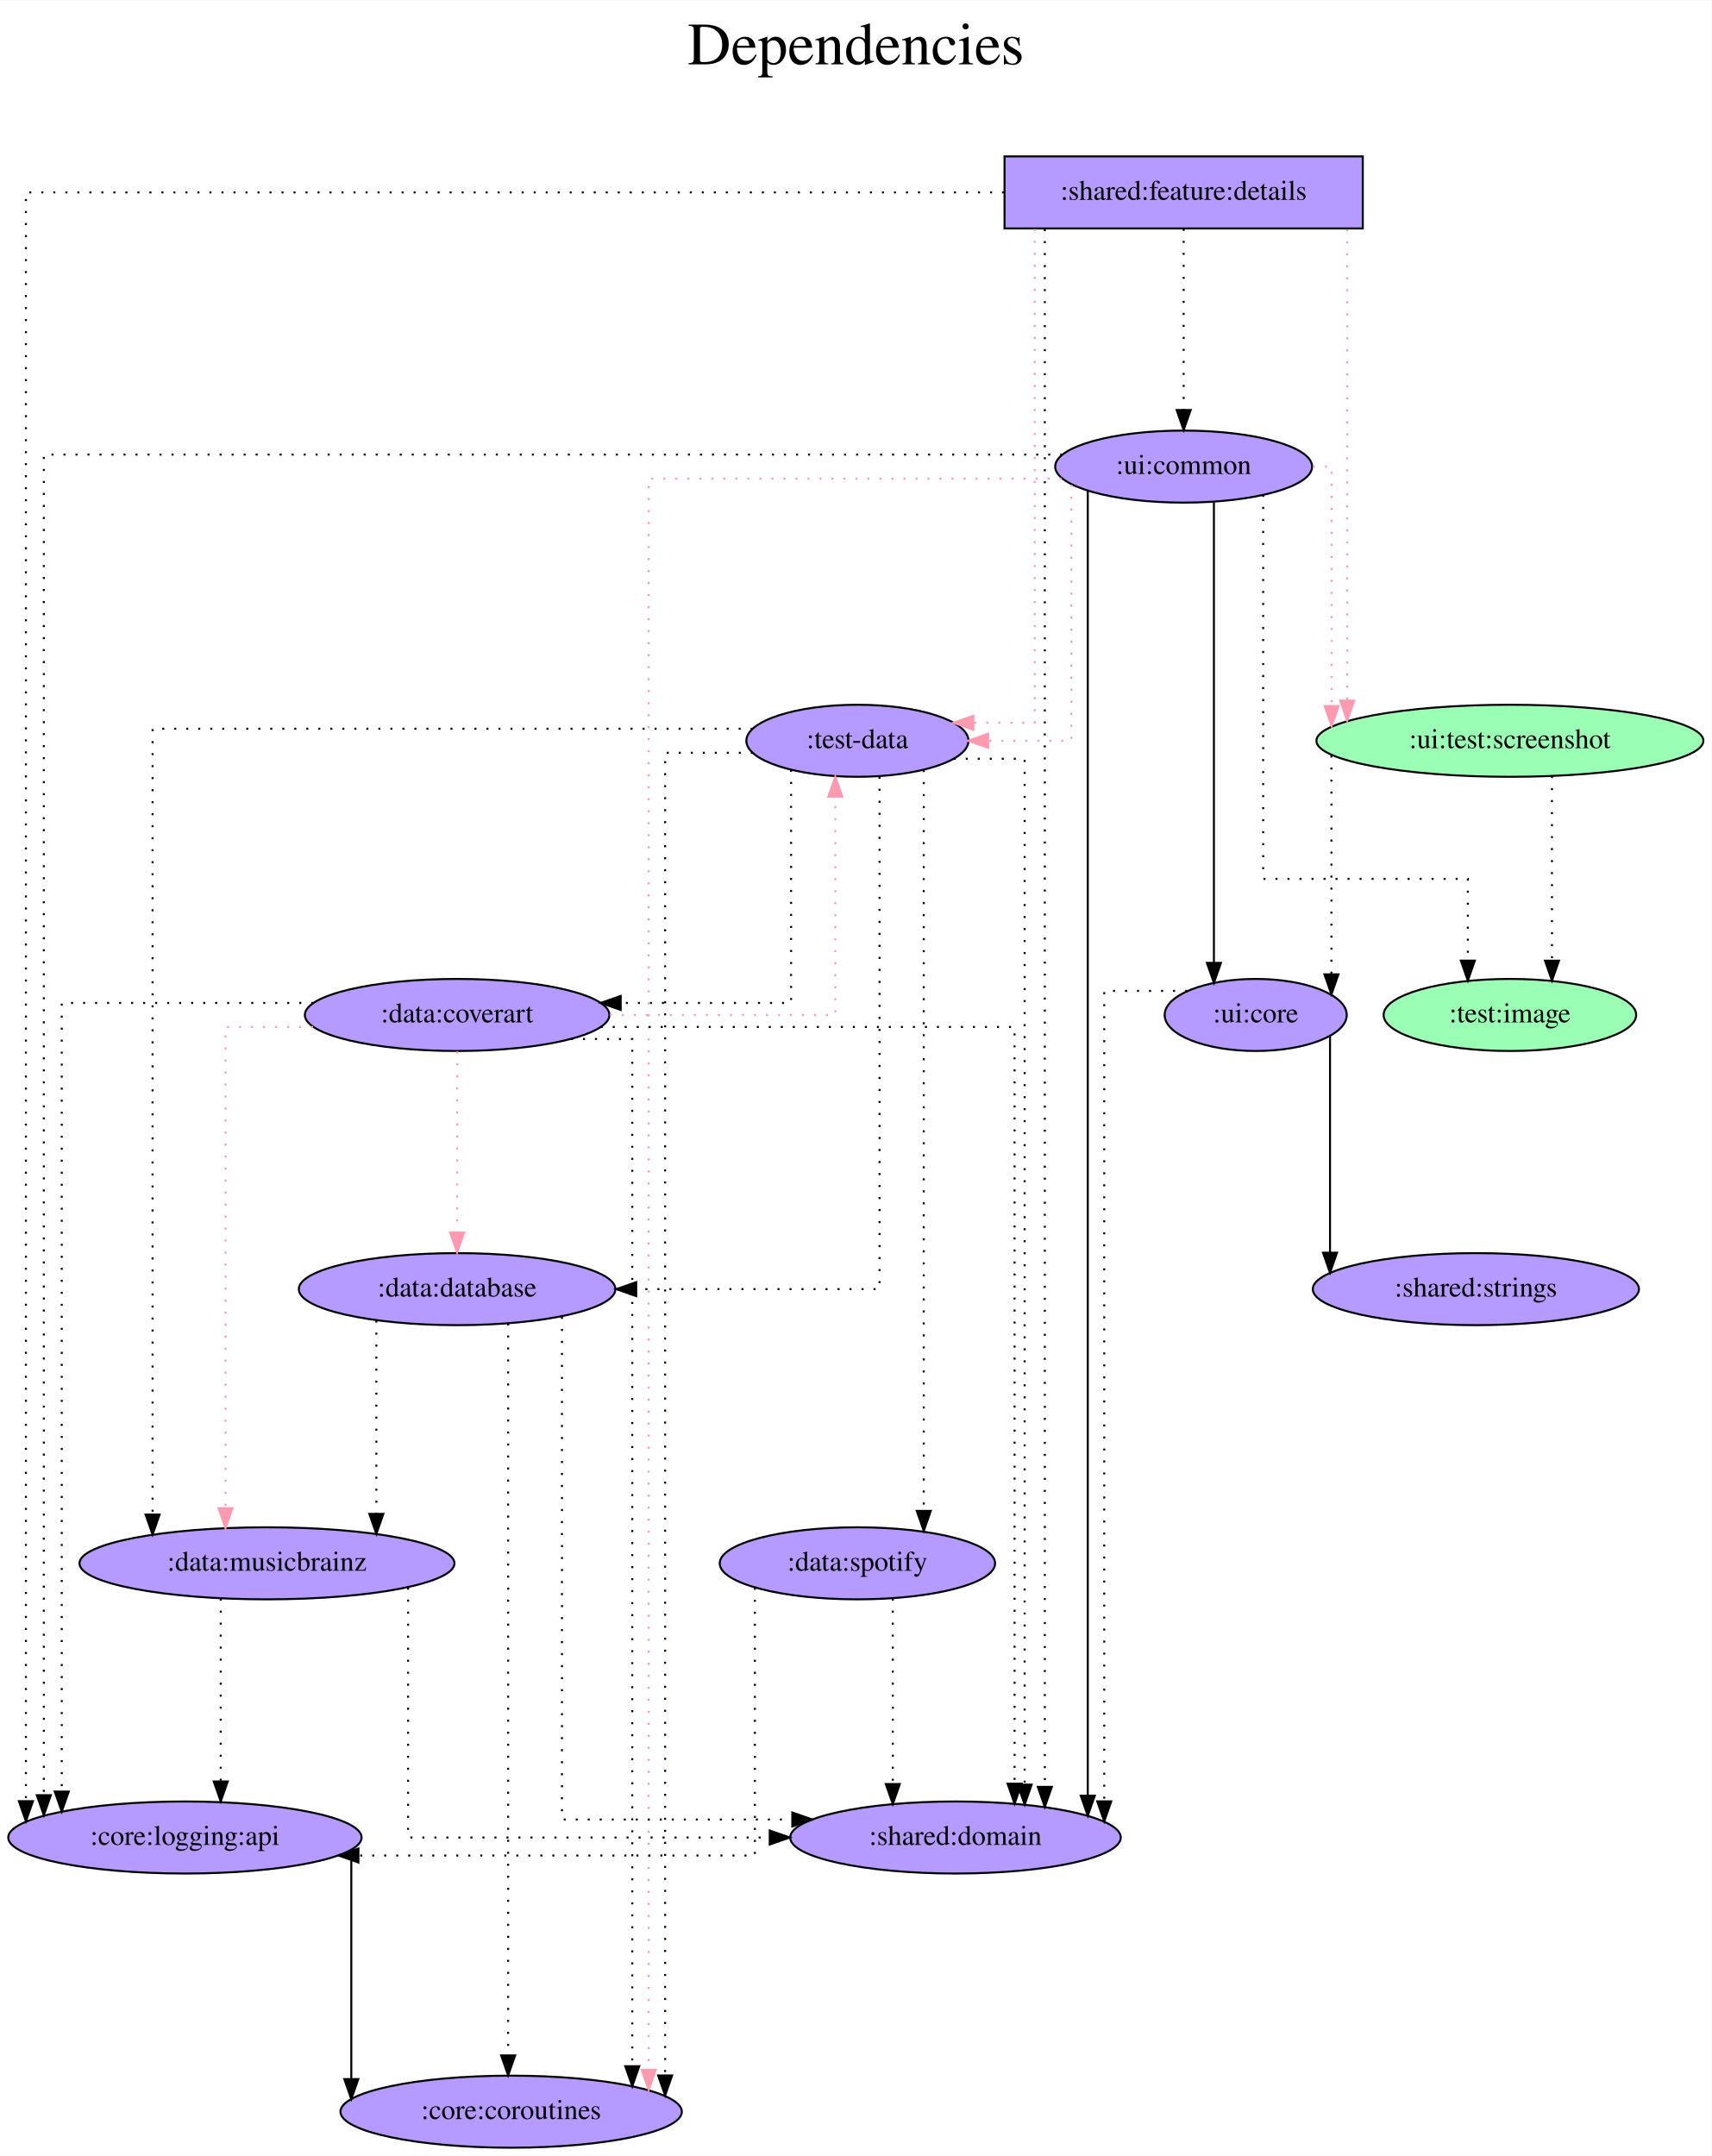
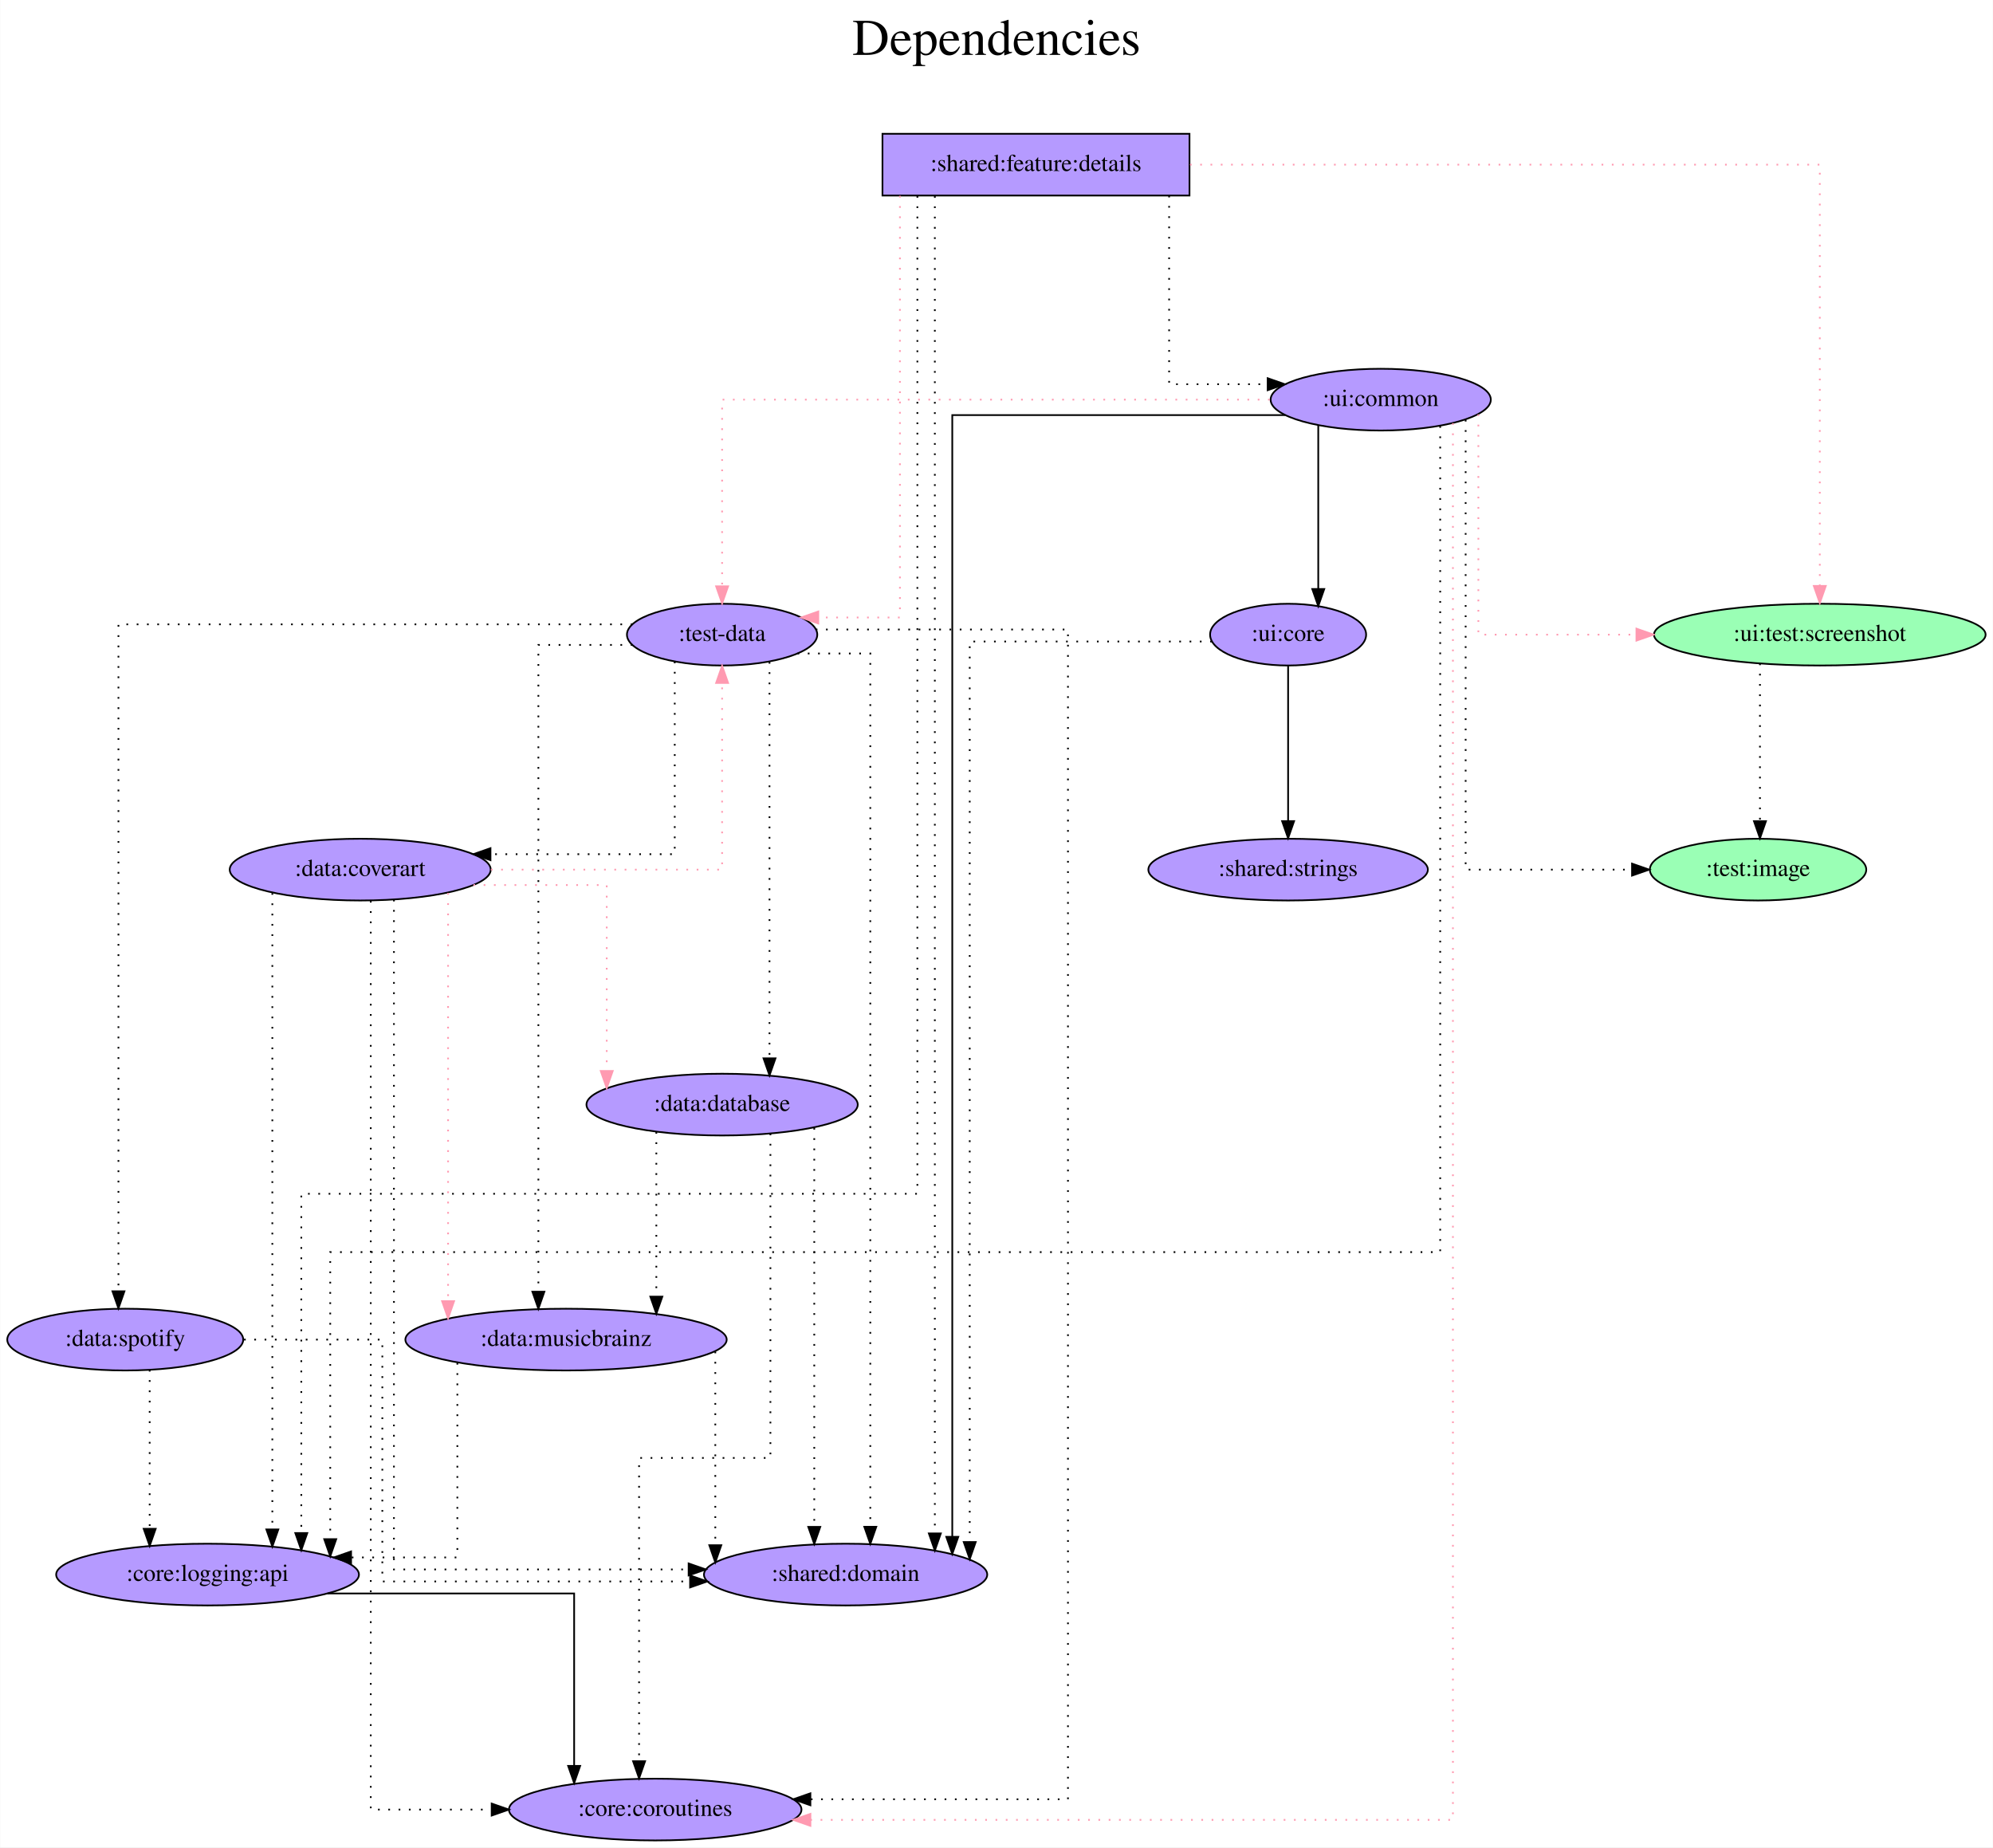
- <svg xmlns="http://www.w3.org/2000/svg" width="855pt" height="1077pt" viewBox="0.00 0.00 855.23 1077.00">
+ <svg xmlns="http://www.w3.org/2000/svg" width="1162pt" height="1077pt" viewBox="0.00 0.00 1161.74 1077.00">
  <g id="graph0" class="graph" transform="scale(1 1) rotate(0) translate(4 1073)">
-     <polygon fill="white" stroke="transparent" points="-4,4 -4,-1073 851.23,-1073 851.23,4 -4,4" />
-     <text text-anchor="middle" x="423.62" y="-1041" font-family="Times,serif" font-size="30.00">Dependencies</text>
-     <text text-anchor="middle" x="423.62" y="-1008" font-family="Times,serif" font-size="30.00"> </text>
+     <polygon fill="white" stroke="transparent" points="-4,4 -4,-1073 1157.74,-1073 1157.74,4 -4,4" />
+     <text text-anchor="middle" x="576.87" y="-1041" font-family="Times,serif" font-size="30.00">Dependencies</text>
+     <text text-anchor="middle" x="576.87" y="-1008" font-family="Times,serif" font-size="30.00"> </text>
    <g id="node1" class="node">
-       <polygon fill="#b59aff" stroke="black" points="676.89,-995 497.89,-995 497.89,-959 676.89,-959 676.89,-995" />
-       <text text-anchor="middle" x="587.39" y="-973.3" font-family="Times,serif" font-size="14.00">:shared:feature:details</text>
+       <polygon fill="#b59aff" stroke="black" points="689.39,-995 510.39,-995 510.39,-959 689.39,-959 689.39,-995" />
+       <text text-anchor="middle" x="599.89" y="-973.3" font-family="Times,serif" font-size="14.00">:shared:feature:details</text>
    </g>
    <g id="node2" class="node">
-       <ellipse fill="#b59aff" stroke="black" cx="424.39" cy="-703" rx="55.49" ry="18" />
-       <text text-anchor="middle" x="424.39" y="-699.3" font-family="Times,serif" font-size="14.00">:test-data</text>
+       <ellipse fill="#b59aff" stroke="black" cx="416.89" cy="-703" rx="55.49" ry="18" />
+       <text text-anchor="middle" x="416.89" y="-699.3" font-family="Times,serif" font-size="14.00">:test-data</text>
    </g>
    <g id="edge1" class="edge">
-       <path fill="none" stroke="#ff9ab1" stroke-dasharray="1,5" d="M512.99,-958.79C512.99,-898.91 512.99,-712 512.99,-712 512.99,-712 482.32,-712 482.32,-712" />
-       <polygon fill="#ff9ab1" stroke="#ff9ab1" points="482.32,-708.5 472.32,-712 482.32,-715.5 482.32,-708.5" />
+       <path fill="none" stroke="#ff9ab1" stroke-dasharray="1,5" d="M520.57,-958.85C520.57,-899.21 520.57,-713 520.57,-713 520.57,-713 472.97,-713 472.97,-713" />
+       <polygon fill="#ff9ab1" stroke="#ff9ab1" points="472.97,-709.5 462.97,-713 472.97,-716.5 472.97,-709.5" />
    </g>
    <g id="node3" class="node">
-       <ellipse fill="#9affb5" stroke="black" cx="750.39" cy="-703" rx="96.68" ry="18" />
-       <text text-anchor="middle" x="750.39" y="-699.3" font-family="Times,serif" font-size="14.00">:ui:test:screenshot</text>
+       <ellipse fill="#9affb5" stroke="black" cx="1056.89" cy="-703" rx="96.68" ry="18" />
+       <text text-anchor="middle" x="1056.89" y="-699.3" font-family="Times,serif" font-size="14.00">:ui:test:screenshot</text>
    </g>
    <g id="edge2" class="edge">
-       <path fill="none" stroke="#ff9ab1" stroke-dasharray="1,5" d="M669.11,-958.6C669.11,-958.6 669.11,-723.05 669.11,-723.05" />
-       <polygon fill="#ff9ab1" stroke="#ff9ab1" points="672.61,-723.05 669.11,-713.05 665.61,-723.05 672.61,-723.05" />
+       <path fill="none" stroke="#ff9ab1" stroke-dasharray="1,5" d="M689.64,-977C822.73,-977 1056.89,-977 1056.89,-977 1056.89,-977 1056.89,-731.4 1056.89,-731.4" />
+       <polygon fill="#ff9ab1" stroke="#ff9ab1" points="1060.39,-731.4 1056.89,-721.4 1053.39,-731.4 1060.39,-731.4" />
    </g>
    <g id="node4" class="node">
-       <ellipse fill="#b59aff" stroke="black" cx="587.39" cy="-840" rx="64.19" ry="18" />
-       <text text-anchor="middle" x="587.39" y="-836.3" font-family="Times,serif" font-size="14.00">:ui:common</text>
+       <ellipse fill="#b59aff" stroke="black" cx="800.89" cy="-840" rx="64.19" ry="18" />
+       <text text-anchor="middle" x="800.89" y="-836.3" font-family="Times,serif" font-size="14.00">:ui:common</text>
    </g>
    <g id="edge3" class="edge">
-       <path fill="none" stroke="black" stroke-dasharray="1,5" d="M587.39,-958.81C587.39,-958.81 587.39,-868.27 587.39,-868.27" />
-       <polygon fill="black" stroke="black" points="590.89,-868.27 587.39,-858.27 583.89,-868.27 590.89,-868.27" />
+       <path fill="none" stroke="black" stroke-dasharray="1,5" d="M677.52,-958.93C677.52,-923.65 677.52,-849 677.52,-849 677.52,-849 734.98,-849 734.98,-849" />
+       <polygon fill="black" stroke="black" points="734.98,-852.5 744.98,-849 734.98,-845.5 734.98,-852.5" />
    </g>
    <g id="node5" class="node">
-       <ellipse fill="#b59aff" stroke="black" cx="473.39" cy="-155" rx="82.59" ry="18" />
-       <text text-anchor="middle" x="473.39" y="-151.3" font-family="Times,serif" font-size="14.00">:shared:domain</text>
+       <ellipse fill="#b59aff" stroke="black" cx="488.89" cy="-155" rx="82.59" ry="18" />
+       <text text-anchor="middle" x="488.89" y="-151.3" font-family="Times,serif" font-size="14.00">:shared:domain</text>
    </g>
    <g id="edge4" class="edge">
-       <path fill="none" stroke="black" stroke-dasharray="1,5" d="M518.02,-958.68C518.02,-958.68 518.02,-180.29 518.02,-180.29" />
-       <polygon fill="black" stroke="black" points="521.52,-180.29 518.02,-170.29 514.52,-180.29 521.52,-180.29" />
+       <path fill="none" stroke="black" stroke-dasharray="1,5" d="M540.92,-958.68C540.92,-958.68 540.92,-179.01 540.92,-179.01" />
+       <polygon fill="black" stroke="black" points="544.42,-179.01 540.92,-169.01 537.42,-179.01 544.42,-179.01" />
    </g>
    <g id="node6" class="node">
-       <ellipse fill="#b59aff" stroke="black" cx="88.39" cy="-155" rx="88.28" ry="18" />
-       <text text-anchor="middle" x="88.39" y="-151.3" font-family="Times,serif" font-size="14.00">:core:logging:api</text>
+       <ellipse fill="#b59aff" stroke="black" cx="116.89" cy="-155" rx="88.28" ry="18" />
+       <text text-anchor="middle" x="116.89" y="-151.3" font-family="Times,serif" font-size="14.00">:core:logging:api</text>
    </g>
    <g id="edge5" class="edge">
-       <path fill="none" stroke="black" stroke-dasharray="1,5" d="M497.65,-977C335.17,-977 8.95,-977 8.95,-977 8.95,-977 8.95,-173.14 8.95,-173.14" />
-       <polygon fill="black" stroke="black" points="12.45,-173.14 8.95,-163.14 5.45,-173.14 12.45,-173.14" />
+       <path fill="none" stroke="black" stroke-dasharray="1,5" d="M530.74,-958.72C530.74,-858.16 530.74,-377 530.74,-377 530.74,-377 171.54,-377 171.54,-377 171.54,-377 171.54,-179.22 171.54,-179.22" />
+       <polygon fill="black" stroke="black" points="175.04,-179.22 171.54,-169.22 168.04,-179.22 175.04,-179.22" />
    </g>
    <g id="edge6" class="edge">
-       <path fill="none" stroke="black" stroke-dasharray="1,5" d="M472.52,-694C491.09,-694 507.95,-694 507.95,-694 507.95,-694 507.95,-181.43 507.95,-181.43" />
-       <polygon fill="black" stroke="black" points="511.45,-181.43 507.95,-171.43 504.45,-181.43 511.45,-181.43" />
+       <path fill="none" stroke="black" stroke-dasharray="1,5" d="M460.85,-692C482.19,-692 503.29,-692 503.29,-692 503.29,-692 503.29,-182.87 503.29,-182.87" />
+       <polygon fill="black" stroke="black" points="506.79,-182.87 503.29,-172.87 499.79,-182.87 506.79,-182.87" />
    </g>
    <g id="node7" class="node">
-       <ellipse fill="#b59aff" stroke="black" cx="251.39" cy="-18" rx="85.29" ry="18" />
-       <text text-anchor="middle" x="251.39" y="-14.3" font-family="Times,serif" font-size="14.00">:core:coroutines</text>
+       <ellipse fill="#b59aff" stroke="black" cx="377.89" cy="-18" rx="85.29" ry="18" />
+       <text text-anchor="middle" x="377.89" y="-14.3" font-family="Times,serif" font-size="14.00">:core:coroutines</text>
    </g>
    <g id="edge7" class="edge">
-       <path fill="none" stroke="black" stroke-dasharray="1,5" d="M372.14,-697C349.61,-697 328.32,-697 328.32,-697 328.32,-697 328.32,-36.1 328.32,-36.1" />
-       <polygon fill="black" stroke="black" points="331.82,-36.1 328.32,-26.1 324.82,-36.1 331.82,-36.1" />
+       <path fill="none" stroke="black" stroke-dasharray="1,5" d="M471.46,-706C531.18,-706 618.54,-706 618.54,-706 618.54,-706 618.54,-24 618.54,-24 618.54,-24 468.36,-24 468.36,-24" />
+       <polygon fill="black" stroke="black" points="468.36,-20.5 458.36,-24 468.36,-27.5 468.36,-20.5" />
    </g>
    <g id="node8" class="node">
-       <ellipse fill="#b59aff" stroke="black" cx="224.39" cy="-429" rx="79.09" ry="18" />
-       <text text-anchor="middle" x="224.39" y="-425.3" font-family="Times,serif" font-size="14.00">:data:database</text>
+       <ellipse fill="#b59aff" stroke="black" cx="416.89" cy="-429" rx="79.09" ry="18" />
+       <text text-anchor="middle" x="416.89" y="-425.3" font-family="Times,serif" font-size="14.00">:data:database</text>
    </g>
    <g id="edge8" class="edge">
-       <path fill="none" stroke="black" stroke-dasharray="1,5" d="M435.44,-685.02C435.44,-624.06 435.44,-429 435.44,-429 435.44,-429 313.88,-429 313.88,-429" />
-       <polygon fill="black" stroke="black" points="313.88,-425.5 303.88,-429 313.88,-432.5 313.88,-425.5" />
+       <path fill="none" stroke="black" stroke-dasharray="1,5" d="M444.52,-687.08C444.52,-687.08 444.52,-456 444.52,-456" />
+       <polygon fill="black" stroke="black" points="448.02,-456 444.52,-446 441.02,-456 448.02,-456" />
    </g>
    <g id="node9" class="node">
-       <ellipse fill="#b59aff" stroke="black" cx="129.39" cy="-292" rx="93.68" ry="18" />
-       <text text-anchor="middle" x="129.39" y="-288.3" font-family="Times,serif" font-size="14.00">:data:musicbrainz</text>
+       <ellipse fill="#b59aff" stroke="black" cx="325.89" cy="-292" rx="93.68" ry="18" />
+       <text text-anchor="middle" x="325.89" y="-288.3" font-family="Times,serif" font-size="14.00">:data:musicbrainz</text>
    </g>
    <g id="edge9" class="edge">
-       <path fill="none" stroke="black" stroke-dasharray="1,5" d="M372.05,-709C273.95,-709 72.23,-709 72.23,-709 72.23,-709 72.23,-316.35 72.23,-316.35" />
-       <polygon fill="black" stroke="black" points="75.73,-316.35 72.23,-306.35 68.73,-316.35 75.73,-316.35" />
+       <path fill="none" stroke="black" stroke-dasharray="1,5" d="M364.59,-697C337.39,-697 309.77,-697 309.77,-697 309.77,-697 309.77,-319.92 309.77,-319.92" />
+       <polygon fill="black" stroke="black" points="313.27,-319.92 309.77,-309.92 306.27,-319.92 313.27,-319.92" />
    </g>
    <g id="node10" class="node">
-       <ellipse fill="#b59aff" stroke="black" cx="224.39" cy="-566" rx="76.09" ry="18" />
-       <text text-anchor="middle" x="224.39" y="-562.3" font-family="Times,serif" font-size="14.00">:data:coverart</text>
+       <ellipse fill="#b59aff" stroke="black" cx="205.89" cy="-566" rx="76.09" ry="18" />
+       <text text-anchor="middle" x="205.89" y="-562.3" font-family="Times,serif" font-size="14.00">:data:coverart</text>
    </g>
    <g id="edge10" class="edge">
-       <path fill="none" stroke="black" stroke-dasharray="1,5" d="M391.25,-688.48C391.25,-654.37 391.25,-572 391.25,-572 391.25,-572 306.12,-572 306.12,-572" />
-       <polygon fill="black" stroke="black" points="306.12,-568.5 296.12,-572 306.12,-575.5 306.12,-568.5" />
+       <path fill="none" stroke="black" stroke-dasharray="1,5" d="M389.27,-687.3C389.27,-653.12 389.27,-575 389.27,-575 389.27,-575 281.84,-575 281.84,-575" />
+       <polygon fill="black" stroke="black" points="281.84,-571.5 271.84,-575 281.84,-578.5 281.84,-571.5" />
    </g>
    <g id="node11" class="node">
-       <ellipse fill="#b59aff" stroke="black" cx="424.39" cy="-292" rx="68.79" ry="18" />
-       <text text-anchor="middle" x="424.39" y="-288.3" font-family="Times,serif" font-size="14.00">:data:spotify</text>
+       <ellipse fill="#b59aff" stroke="black" cx="68.89" cy="-292" rx="68.79" ry="18" />
+       <text text-anchor="middle" x="68.89" y="-288.3" font-family="Times,serif" font-size="14.00">:data:spotify</text>
    </g>
    <g id="edge11" class="edge">
-       <path fill="none" stroke="black" stroke-dasharray="1,5" d="M457.54,-688.37C457.54,-688.37 457.54,-318.2 457.54,-318.2" />
-       <polygon fill="black" stroke="black" points="461.04,-318.2 457.54,-308.2 454.04,-318.2 461.04,-318.2" />
+       <path fill="none" stroke="black" stroke-dasharray="1,5" d="M364.58,-709C266.53,-709 64.93,-709 64.93,-709 64.93,-709 64.93,-320.19 64.93,-320.19" />
+       <polygon fill="black" stroke="black" points="68.43,-320.19 64.93,-310.19 61.43,-320.19 68.43,-320.19" />
    </g>
    <g id="node12" class="node">
-       <ellipse fill="#b59aff" stroke="black" cx="623.39" cy="-566" rx="45.49" ry="18" />
-       <text text-anchor="middle" x="623.39" y="-562.3" font-family="Times,serif" font-size="14.00">:ui:core</text>
+       <ellipse fill="#9affb5" stroke="black" cx="1020.89" cy="-566" rx="63.09" ry="18" />
+       <text text-anchor="middle" x="1020.89" y="-562.3" font-family="Times,serif" font-size="14.00">:test:image</text>
    </g>
    <g id="edge12" class="edge">
-       <path fill="none" stroke="black" stroke-dasharray="1,5" d="M661.22,-695.63C661.22,-695.63 661.22,-586.28 661.22,-586.28" />
-       <polygon fill="black" stroke="black" points="664.72,-586.28 661.22,-576.28 657.72,-586.28 664.72,-586.28" />
+       <path fill="none" stroke="black" stroke-dasharray="1,5" d="M1022,-686.2C1022,-686.2 1022,-594.25 1022,-594.25" />
+       <polygon fill="black" stroke="black" points="1025.5,-594.25 1022,-584.25 1018.5,-594.25 1025.5,-594.25" />
+     </g>
+     <g id="edge14" class="edge">
+       <path fill="none" stroke="#ff9ab1" stroke-dasharray="1,5" d="M736.19,-840C626.75,-840 416.89,-840 416.89,-840 416.89,-840 416.89,-731.19 416.89,-731.19" />
+       <polygon fill="#ff9ab1" stroke="#ff9ab1" points="420.39,-731.19 416.89,-721.19 413.39,-731.19 420.39,-731.19" />
+     </g>
+     <g id="edge15" class="edge">
+       <path fill="none" stroke="#ff9ab1" stroke-dasharray="1,5" d="M857.82,-831.43C857.82,-801.44 857.82,-703 857.82,-703 857.82,-703 949.98,-703 949.98,-703" />
+       <polygon fill="#ff9ab1" stroke="#ff9ab1" points="949.98,-706.5 959.98,-703 949.98,-699.5 949.98,-706.5" />
+     </g>
+     <g id="edge17" class="edge">
+       <path fill="none" stroke="black" d="M745.14,-831C671.52,-831 551.09,-831 551.09,-831 551.09,-831 551.09,-177.02 551.09,-177.02" />
+       <polygon fill="black" stroke="black" points="554.59,-177.02 551.09,-167.02 547.59,-177.02 554.59,-177.02" />
+     </g>
+     <g id="edge19" class="edge">
+       <path fill="none" stroke="black" stroke-dasharray="1,5" d="M835.56,-824.58C835.56,-740.69 835.56,-343 835.56,-343 835.56,-343 188.41,-343 188.41,-343 188.41,-343 188.41,-175.65 188.41,-175.65" />
+       <polygon fill="black" stroke="black" points="191.91,-175.65 188.41,-165.65 184.91,-175.65 191.91,-175.65" />
+     </g>
+     <g id="edge16" class="edge">
+       <path fill="none" stroke="#ff9ab1" stroke-dasharray="1,5" d="M842.98,-826.32C842.98,-718.66 842.98,-12 842.98,-12 842.98,-12 468.37,-12 468.37,-12" />
+       <polygon fill="#ff9ab1" stroke="#ff9ab1" points="468.37,-8.5 458.37,-12 468.37,-15.5 468.37,-8.5" />
+     </g>
+     <g id="edge13" class="edge">
+       <path fill="none" stroke="black" stroke-dasharray="1,5" d="M850.4,-828.23C850.4,-775.78 850.4,-566 850.4,-566 850.4,-566 947.41,-566 947.41,-566" />
+       <polygon fill="black" stroke="black" points="947.41,-569.5 957.41,-566 947.41,-562.5 947.41,-569.5" />
    </g>
    <g id="node13" class="node">
-       <ellipse fill="#9affb5" stroke="black" cx="750.39" cy="-566" rx="63.09" ry="18" />
-       <text text-anchor="middle" x="750.39" y="-562.3" font-family="Times,serif" font-size="14.00">:test:image</text>
-     </g>
-     <g id="edge13" class="edge">
-       <path fill="none" stroke="black" stroke-dasharray="1,5" d="M771.41,-685.37C771.41,-685.37 771.41,-593.13 771.41,-593.13" />
-       <polygon fill="black" stroke="black" points="774.91,-593.13 771.41,-583.13 767.91,-593.13 774.91,-593.13" />
-     </g>
-     <g id="edge15" class="edge">
-       <path fill="none" stroke="#ff9ab1" stroke-dasharray="1,5" d="M531.27,-831.01C531.27,-800.53 531.27,-703 531.27,-703 531.27,-703 489.71,-703 489.71,-703" />
-       <polygon fill="#ff9ab1" stroke="#ff9ab1" points="489.71,-699.5 479.71,-703 489.71,-706.5 489.71,-699.5" />
-     </g>
-     <g id="edge16" class="edge">
-       <path fill="none" stroke="#ff9ab1" stroke-dasharray="1,5" d="M651.97,-840C657.67,-840 661.33,-840 661.33,-840 661.33,-840 661.33,-720.37 661.33,-720.37" />
-       <polygon fill="#ff9ab1" stroke="#ff9ab1" points="664.83,-720.37 661.33,-710.37 657.83,-720.37 664.83,-720.37" />
+       <ellipse fill="#b59aff" stroke="black" cx="746.89" cy="-703" rx="45.49" ry="18" />
+       <text text-anchor="middle" x="746.89" y="-699.3" font-family="Times,serif" font-size="14.00">:ui:core</text>
    </g>
    <g id="edge18" class="edge">
-       <path fill="none" stroke="black" d="M539.49,-827.82C539.49,-827.82 539.49,-175.88 539.49,-175.88" />
-       <polygon fill="black" stroke="black" points="542.99,-175.88 539.49,-165.88 535.99,-175.88 542.99,-175.88" />
+       <path fill="none" stroke="black" d="M764.47,-825.08C764.47,-825.08 764.47,-729.6 764.47,-729.6" />
+       <polygon fill="black" stroke="black" points="767.97,-729.6 764.47,-719.6 760.97,-729.6 767.97,-729.6" />
    </g>
    <g id="edge20" class="edge">
-       <path fill="none" stroke="black" stroke-dasharray="1,5" d="M526.72,-846C379.98,-846 17.9,-846 17.9,-846 17.9,-846 17.9,-176.13 17.9,-176.13" />
-       <polygon fill="black" stroke="black" points="21.4,-176.13 17.9,-166.13 14.4,-176.13 21.4,-176.13" />
-     </g>
-     <g id="edge17" class="edge">
-       <path fill="none" stroke="#ff9ab1" stroke-dasharray="1,5" d="M526.41,-834C447.52,-834 320.11,-834 320.11,-834 320.11,-834 320.11,-38.92 320.11,-38.92" />
-       <polygon fill="#ff9ab1" stroke="#ff9ab1" points="323.61,-38.92 320.11,-28.92 316.61,-38.92 323.61,-38.92" />
-     </g>
-     <g id="edge19" class="edge">
-       <path fill="none" stroke="black" d="M602.51,-822.44C602.51,-822.44 602.51,-592.02 602.51,-592.02" />
-       <polygon fill="black" stroke="black" points="606.01,-592.02 602.51,-582.02 599.01,-592.02 606.01,-592.02" />
-     </g>
-     <g id="edge14" class="edge">
-       <path fill="none" stroke="black" stroke-dasharray="1,5" d="M627.12,-825.84C627.12,-779.3 627.12,-634 627.12,-634 627.12,-634 729.38,-634 729.38,-634 729.38,-634 729.38,-593.16 729.38,-593.16" />
-       <polygon fill="black" stroke="black" points="732.88,-593.16 729.38,-583.16 725.88,-593.16 732.88,-593.16" />
+       <path fill="none" stroke="black" d="M186.88,-144C249.21,-144 330.62,-144 330.62,-144 330.62,-144 330.62,-43.45 330.62,-43.45" />
+       <polygon fill="black" stroke="black" points="334.12,-43.45 330.62,-33.45 327.12,-43.45 334.12,-43.45" />
    </g>
    <g id="edge21" class="edge">
-       <path fill="none" stroke="black" d="M171.52,-148.76C171.52,-148.76 171.52,-34.28 171.52,-34.28" />
-       <polygon fill="black" stroke="black" points="175.02,-34.28 171.52,-24.28 168.02,-34.28 175.02,-34.28" />
+       <path fill="none" stroke="black" stroke-dasharray="1,5" d="M470.62,-415.41C470.62,-415.41 470.62,-182.81 470.62,-182.81" />
+       <polygon fill="black" stroke="black" points="474.12,-182.81 470.62,-172.81 467.12,-182.81 474.12,-182.81" />
    </g>
    <g id="edge22" class="edge">
-       <path fill="none" stroke="black" stroke-dasharray="1,5" d="M276.78,-415.13C276.78,-360.6 276.78,-164 276.78,-164 276.78,-164 391.86,-164 391.86,-164" />
-       <polygon fill="black" stroke="black" points="391.86,-167.5 401.86,-164 391.86,-160.5 391.86,-167.5" />
+       <path fill="none" stroke="black" stroke-dasharray="1,5" d="M445.05,-412.14C445.05,-362.94 445.05,-223 445.05,-223 445.05,-223 368.48,-223 368.48,-223 368.48,-223 368.48,-46.19 368.48,-46.19" />
+       <polygon fill="black" stroke="black" points="371.98,-46.19 368.48,-36.19 364.98,-46.19 371.98,-46.19" />
    </g>
    <g id="edge23" class="edge">
-       <path fill="none" stroke="black" stroke-dasharray="1,5" d="M249.88,-411.86C249.88,-411.86 249.88,-46.13 249.88,-46.13" />
-       <polygon fill="black" stroke="black" points="253.38,-46.13 249.88,-36.13 246.38,-46.13 253.38,-46.13" />
+       <path fill="none" stroke="black" stroke-dasharray="1,5" d="M378.54,-413.02C378.54,-413.02 378.54,-317.05 378.54,-317.05" />
+       <polygon fill="black" stroke="black" points="382.04,-317.05 378.54,-307.05 375.04,-317.05 382.04,-317.05" />
    </g>
    <g id="edge24" class="edge">
-       <path fill="none" stroke="black" stroke-dasharray="1,5" d="M184.04,-413.28C184.04,-413.28 184.04,-316.7 184.04,-316.7" />
-       <polygon fill="black" stroke="black" points="187.54,-316.7 184.04,-306.7 180.54,-316.7 187.54,-316.7" />
+       <path fill="none" stroke="black" stroke-dasharray="1,5" d="M412.92,-285.02C412.92,-285.02 412.92,-172.13 412.92,-172.13" />
+       <polygon fill="black" stroke="black" points="416.42,-172.13 412.92,-162.13 409.42,-172.13 416.42,-172.13" />
    </g>
    <g id="edge25" class="edge">
-       <path fill="none" stroke="black" stroke-dasharray="1,5" d="M199.88,-279.84C199.88,-246.31 199.88,-155 199.88,-155 199.88,-155 380.59,-155 380.59,-155" />
-       <polygon fill="black" stroke="black" points="380.59,-158.5 390.59,-155 380.59,-151.5 380.59,-158.5" />
+       <path fill="none" stroke="black" stroke-dasharray="1,5" d="M262.53,-278.41C262.53,-245.65 262.53,-165 262.53,-165 262.53,-165 200.56,-165 200.56,-165" />
+       <polygon fill="black" stroke="black" points="200.56,-161.5 190.56,-165 200.56,-168.5 200.56,-161.5" />
+     </g>
+     <g id="edge29" class="edge">
+       <path fill="none" stroke="#ff9ab1" stroke-dasharray="1,5" d="M282.07,-566C342.51,-566 416.89,-566 416.89,-566 416.89,-566 416.89,-674.81 416.89,-674.81" />
+       <polygon fill="#ff9ab1" stroke="#ff9ab1" points="413.39,-674.81 416.89,-684.81 420.39,-674.81 413.39,-674.81" />
    </g>
    <g id="edge26" class="edge">
-       <path fill="none" stroke="black" stroke-dasharray="1,5" d="M106.29,-274.37C106.29,-274.37 106.29,-183 106.29,-183" />
-       <polygon fill="black" stroke="black" points="109.79,-183 106.29,-173 102.79,-183 109.79,-183" />
+       <path fill="none" stroke="black" stroke-dasharray="1,5" d="M225.55,-548.47C225.55,-470.38 225.55,-158 225.55,-158 225.55,-158 397.37,-158 397.37,-158" />
+       <polygon fill="black" stroke="black" points="397.37,-161.5 407.37,-158 397.37,-154.5 397.37,-161.5" />
+     </g>
+     <g id="edge27" class="edge">
+       <path fill="none" stroke="black" stroke-dasharray="1,5" d="M154.66,-552.33C154.66,-552.33 154.66,-181.34 154.66,-181.34" />
+       <polygon fill="black" stroke="black" points="158.16,-181.34 154.66,-171.34 151.16,-181.34 158.16,-181.34" />
+     </g>
+     <g id="edge28" class="edge">
+       <path fill="none" stroke="black" stroke-dasharray="1,5" d="M212.04,-547.77C212.04,-452.68 212.04,-18 212.04,-18 212.04,-18 282.54,-18 282.54,-18" />
+       <polygon fill="black" stroke="black" points="282.54,-21.5 292.54,-18 282.54,-14.5 282.54,-21.5" />
+     </g>
+     <g id="edge31" class="edge">
+       <path fill="none" stroke="#ff9ab1" stroke-dasharray="1,5" d="M271.87,-557C309.65,-557 349.62,-557 349.62,-557 349.62,-557 349.62,-448.62 349.62,-448.62" />
+       <polygon fill="#ff9ab1" stroke="#ff9ab1" points="353.12,-448.62 349.62,-438.62 346.12,-448.62 353.12,-448.62" />
    </g>
    <g id="edge30" class="edge">
-       <path fill="none" stroke="#ff9ab1" stroke-dasharray="1,5" d="M300.7,-566C353.14,-566 413.34,-566 413.34,-566 413.34,-566 413.34,-675.09 413.34,-675.09" />
-       <polygon fill="#ff9ab1" stroke="#ff9ab1" points="409.84,-675.09 413.34,-685.09 416.84,-675.09 409.84,-675.09" />
-     </g>
-     <g id="edge27" class="edge">
-       <path fill="none" stroke="black" stroke-dasharray="1,5" d="M296.12,-560C378.65,-560 502.92,-560 502.92,-560 502.92,-560 502.92,-181.89 502.92,-181.89" />
-       <polygon fill="black" stroke="black" points="506.42,-181.89 502.92,-171.89 499.42,-181.89 506.42,-181.89" />
-     </g>
-     <g id="edge28" class="edge">
-       <path fill="none" stroke="black" stroke-dasharray="1,5" d="M152.52,-572C96.03,-572 26.85,-572 26.85,-572 26.85,-572 26.85,-177.94 26.85,-177.94" />
-       <polygon fill="black" stroke="black" points="30.35,-177.94 26.85,-167.94 23.35,-177.94 30.35,-177.94" />
-     </g>
-     <g id="edge29" class="edge">
-       <path fill="none" stroke="black" stroke-dasharray="1,5" d="M281.29,-554C298.01,-554 311.9,-554 311.9,-554 311.9,-554 311.9,-40.72 311.9,-40.72" />
-       <polygon fill="black" stroke="black" points="315.4,-40.72 311.9,-30.72 308.4,-40.72 315.4,-40.72" />
+       <path fill="none" stroke="#ff9ab1" stroke-dasharray="1,5" d="M257.12,-552.41C257.12,-552.41 257.12,-314.4 257.12,-314.4" />
+       <polygon fill="#ff9ab1" stroke="#ff9ab1" points="260.62,-314.4 257.12,-304.4 253.62,-314.4 260.62,-314.4" />
    </g>
    <g id="edge32" class="edge">
-       <path fill="none" stroke="#ff9ab1" stroke-dasharray="1,5" d="M224.39,-547.81C224.39,-547.81 224.39,-457.27 224.39,-457.27" />
-       <polygon fill="#ff9ab1" stroke="#ff9ab1" points="227.89,-457.27 224.39,-447.27 220.89,-457.27 227.89,-457.27" />
-     </g>
-     <g id="edge31" class="edge">
-       <path fill="none" stroke="#ff9ab1" stroke-dasharray="1,5" d="M152.42,-560C128.88,-560 108.67,-560 108.67,-560 108.67,-560 108.67,-319.58 108.67,-319.58" />
-       <polygon fill="#ff9ab1" stroke="#ff9ab1" points="112.17,-319.58 108.67,-309.58 105.17,-319.58 112.17,-319.58" />
+       <path fill="none" stroke="black" stroke-dasharray="1,5" d="M138.14,-292C177.42,-292 218.79,-292 218.79,-292 218.79,-292 218.79,-151 218.79,-151 218.79,-151 398.22,-151 398.22,-151" />
+       <polygon fill="black" stroke="black" points="398.22,-154.5 408.22,-151 398.22,-147.5 398.22,-154.5" />
    </g>
    <g id="edge33" class="edge">
-       <path fill="none" stroke="black" stroke-dasharray="1,5" d="M442.07,-274.37C442.07,-274.37 442.07,-181.7 442.07,-181.7" />
-       <polygon fill="black" stroke="black" points="445.57,-181.7 442.07,-171.7 438.57,-181.7 445.57,-181.7" />
+       <path fill="none" stroke="black" stroke-dasharray="1,5" d="M83.14,-274.37C83.14,-274.37 83.14,-181.7 83.14,-181.7" />
+       <polygon fill="black" stroke="black" points="86.64,-181.7 83.14,-171.7 79.64,-181.7 86.64,-181.7" />
+     </g>
+     <g id="edge35" class="edge">
+       <path fill="none" stroke="black" stroke-dasharray="1,5" d="M702.43,-699C647.51,-699 561.26,-699 561.26,-699 561.26,-699 561.26,-173.99 561.26,-173.99" />
+       <polygon fill="black" stroke="black" points="564.76,-173.99 561.26,-163.99 557.76,-173.99 564.76,-173.99" />
+     </g>
+     <g id="node14" class="node">
+       <ellipse fill="#b59aff" stroke="black" cx="746.89" cy="-566" rx="81.49" ry="18" />
+       <text text-anchor="middle" x="746.89" y="-562.3" font-family="Times,serif" font-size="14.00">:shared:strings</text>
    </g>
    <g id="edge34" class="edge">
-       <path fill="none" stroke="black" stroke-dasharray="1,5" d="M373.17,-279.8C373.17,-244.71 373.17,-146 373.17,-146 373.17,-146 175.08,-146 175.08,-146" />
-       <polygon fill="black" stroke="black" points="175.08,-142.5 165.08,-146 175.08,-149.5 175.08,-142.5" />
-     </g>
-     <g id="edge36" class="edge">
-       <path fill="none" stroke="black" stroke-dasharray="1,5" d="M589.1,-578C569.07,-578 547.71,-578 547.71,-578 547.71,-578 547.71,-173.07 547.71,-173.07" />
-       <polygon fill="black" stroke="black" points="551.21,-173.07 547.71,-163.07 544.21,-173.07 551.21,-173.07" />
-     </g>
-     <g id="node14" class="node">
-       <ellipse fill="#b59aff" stroke="black" cx="733.39" cy="-429" rx="81.49" ry="18" />
-       <text text-anchor="middle" x="733.39" y="-425.3" font-family="Times,serif" font-size="14.00">:shared:strings</text>
-     </g>
-     <g id="edge35" class="edge">
-       <path fill="none" stroke="black" d="M660.52,-555.25C660.52,-555.25 660.52,-447.2 660.52,-447.2" />
-       <polygon fill="black" stroke="black" points="664.02,-447.2 660.52,-437.2 657.02,-447.2 664.02,-447.2" />
+       <path fill="none" stroke="black" d="M746.89,-684.81C746.89,-684.81 746.89,-594.27 746.89,-594.27" />
+       <polygon fill="black" stroke="black" points="750.39,-594.27 746.89,-584.27 743.39,-594.27 750.39,-594.27" />
    </g>
  </g>
</svg>
